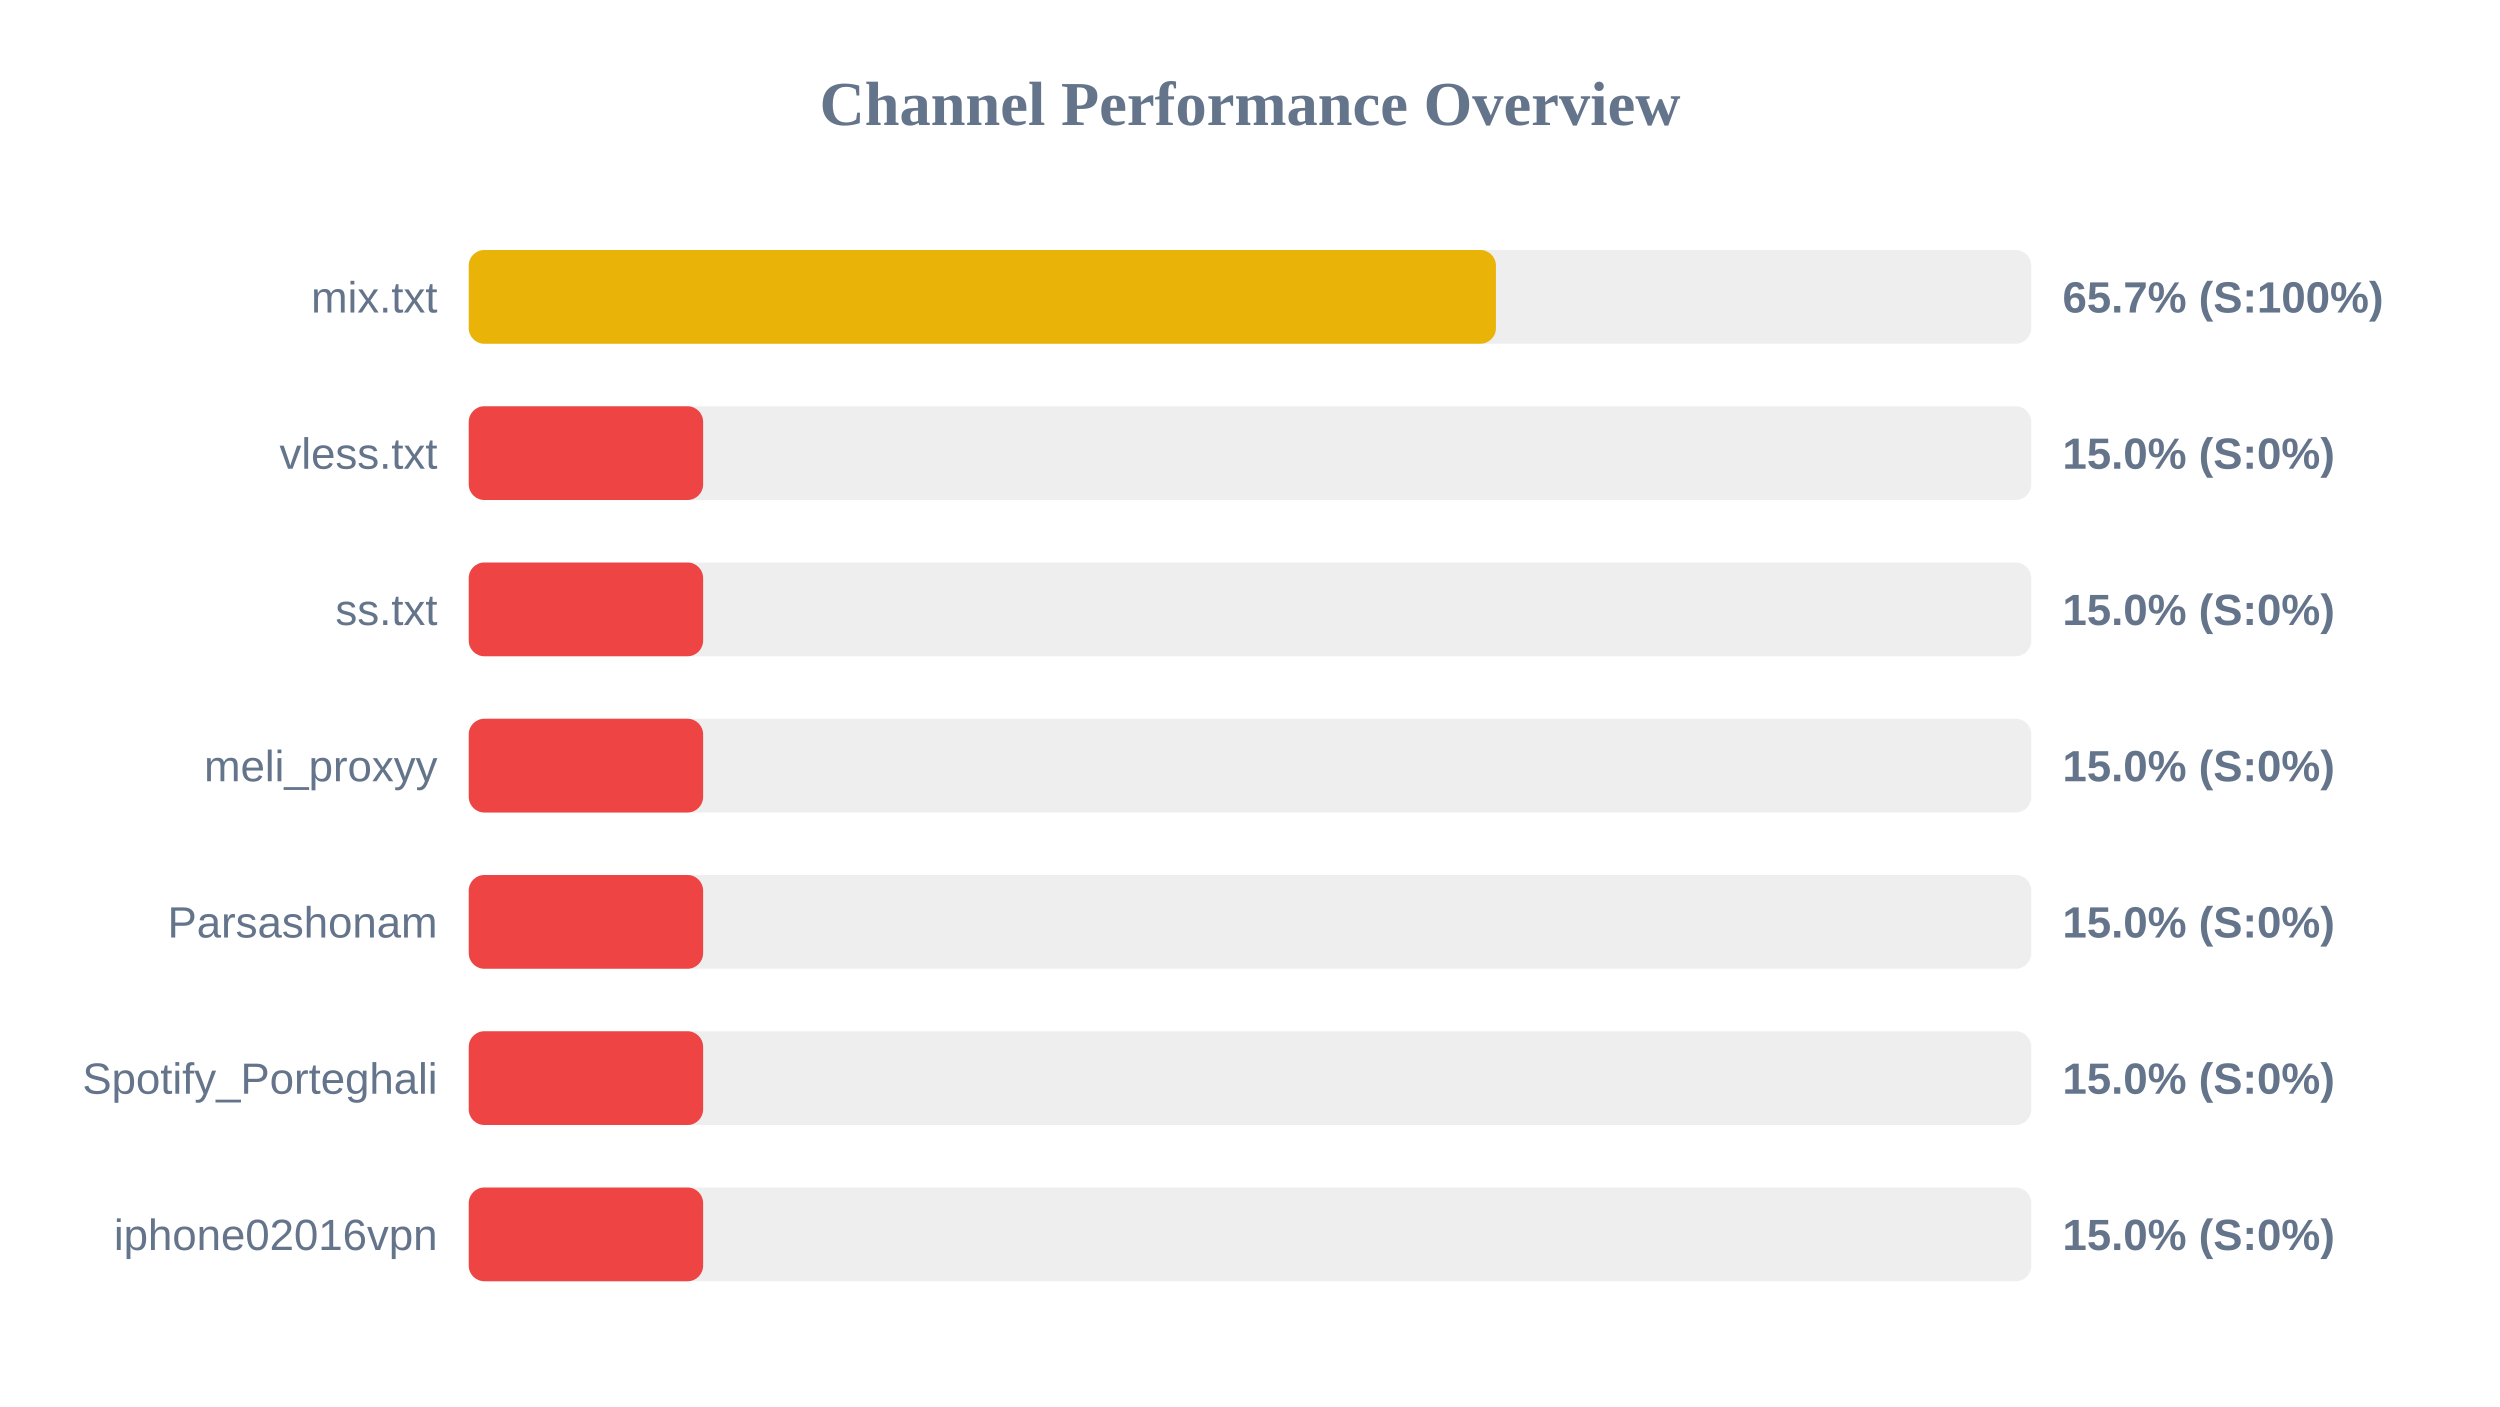
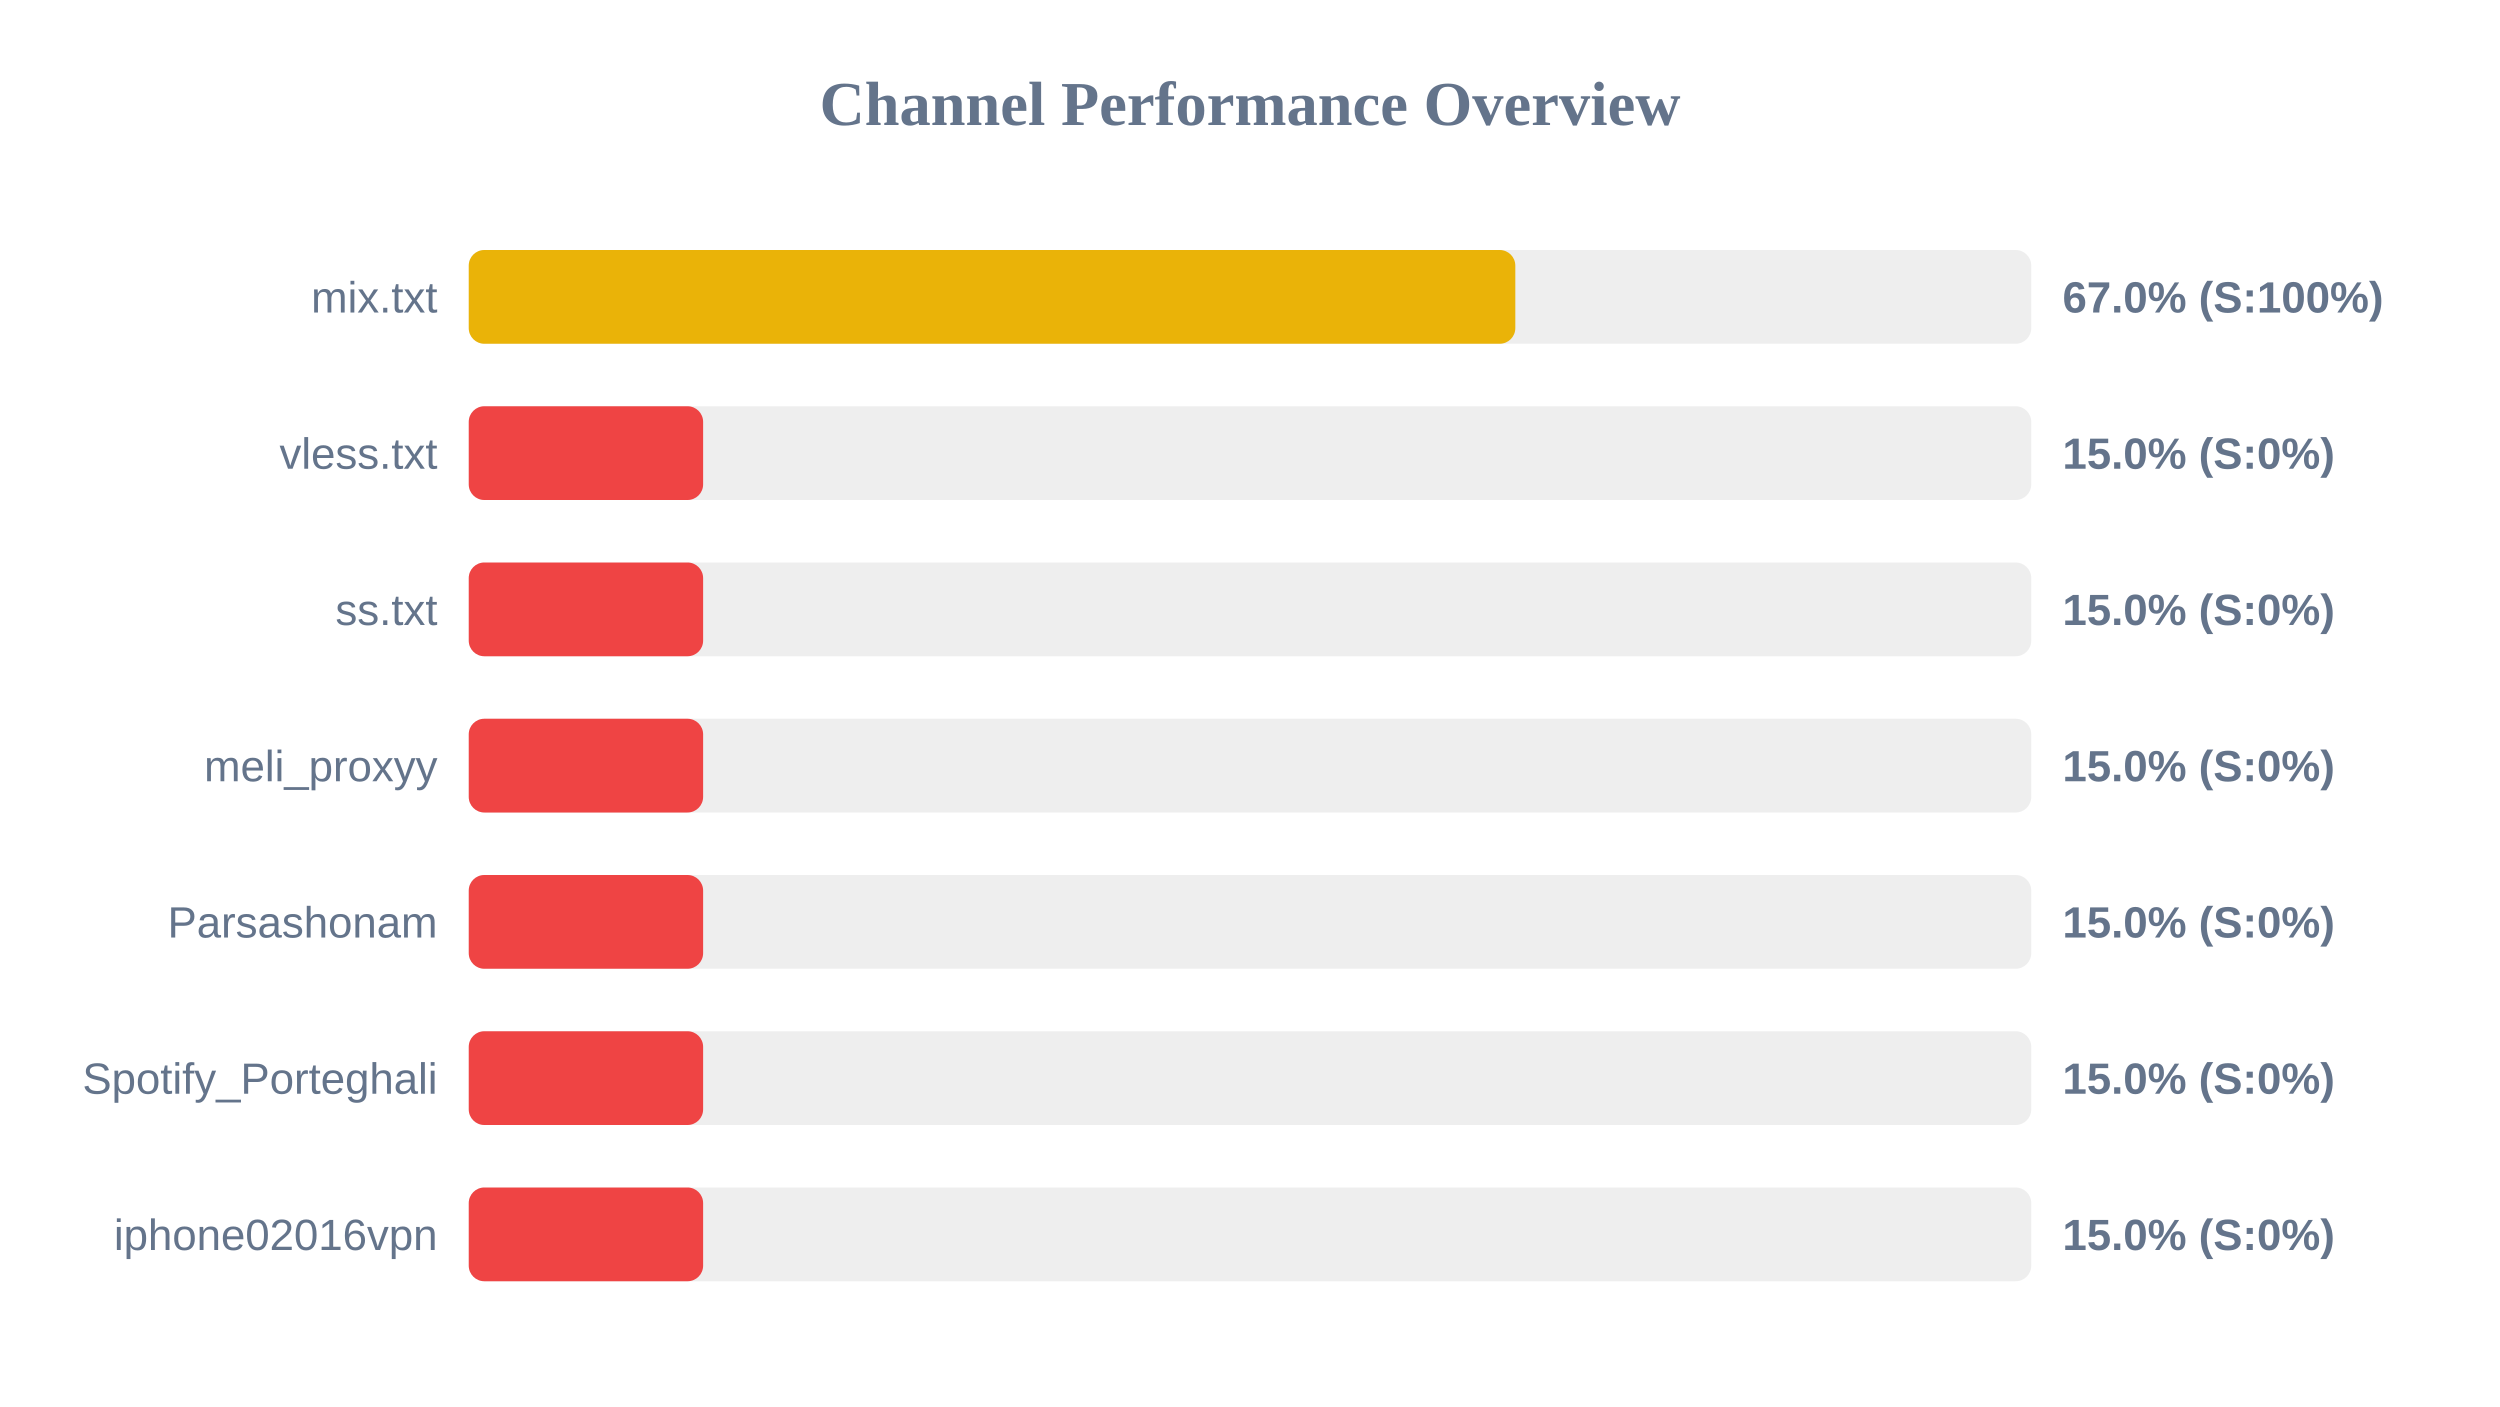
<svg xmlns="http://www.w3.org/2000/svg" width="800" height="450" version="1.1">
  <style>
        .row { font: 14px Arial; fill: #64748b; }
        .score { font: bold 14px Arial; fill: #64748b; }
    </style>
  <text x="400" y="40" text-anchor="middle" font-size="20px" font-weight="bold" fill="#64748b">Channel Performance Overview</text>
  <rect x="150" y="80" width="500" height="30" fill="#eee" rx="5" />
-   <rect x="150" y="80" width="328.7" height="30" fill="#eab308" rx="5" />
+   <rect x="150" y="80" width="334.9" height="30" fill="#eab308" rx="5" />
  <text x="140" y="100" text-anchor="end" class="row">mix.txt</text>
-   <text x="660" y="100" text-anchor="start" class="score">65.7% (S:100%)</text>
+   <text x="660" y="100" text-anchor="start" class="score">67.0% (S:100%)</text>
  <rect x="150" y="130" width="500" height="30" fill="#eee" rx="5" />
  <rect x="150" y="130" width="75.0" height="30" fill="#ef4444" rx="5" />
  <text x="140" y="150" text-anchor="end" class="row">vless.txt</text>
  <text x="660" y="150" text-anchor="start" class="score">15.0% (S:0%)</text>
  <rect x="150" y="180" width="500" height="30" fill="#eee" rx="5" />
  <rect x="150" y="180" width="75.0" height="30" fill="#ef4444" rx="5" />
  <text x="140" y="200" text-anchor="end" class="row">ss.txt</text>
  <text x="660" y="200" text-anchor="start" class="score">15.0% (S:0%)</text>
  <rect x="150" y="230" width="500" height="30" fill="#eee" rx="5" />
  <rect x="150" y="230" width="75.0" height="30" fill="#ef4444" rx="5" />
  <text x="140" y="250" text-anchor="end" class="row">meli_proxyy</text>
  <text x="660" y="250" text-anchor="start" class="score">15.0% (S:0%)</text>
  <rect x="150" y="280" width="500" height="30" fill="#eee" rx="5" />
  <rect x="150" y="280" width="75.0" height="30" fill="#ef4444" rx="5" />
  <text x="140" y="300" text-anchor="end" class="row">Parsashonam</text>
  <text x="660" y="300" text-anchor="start" class="score">15.0% (S:0%)</text>
  <rect x="150" y="330" width="500" height="30" fill="#eee" rx="5" />
  <rect x="150" y="330" width="75.0" height="30" fill="#ef4444" rx="5" />
  <text x="140" y="350" text-anchor="end" class="row">Spotify_Porteghali</text>
  <text x="660" y="350" text-anchor="start" class="score">15.0% (S:0%)</text>
  <rect x="150" y="380" width="500" height="30" fill="#eee" rx="5" />
  <rect x="150" y="380" width="75.0" height="30" fill="#ef4444" rx="5" />
  <text x="140" y="400" text-anchor="end" class="row">iphone02016vpn</text>
  <text x="660" y="400" text-anchor="start" class="score">15.0% (S:0%)</text>
</svg>
